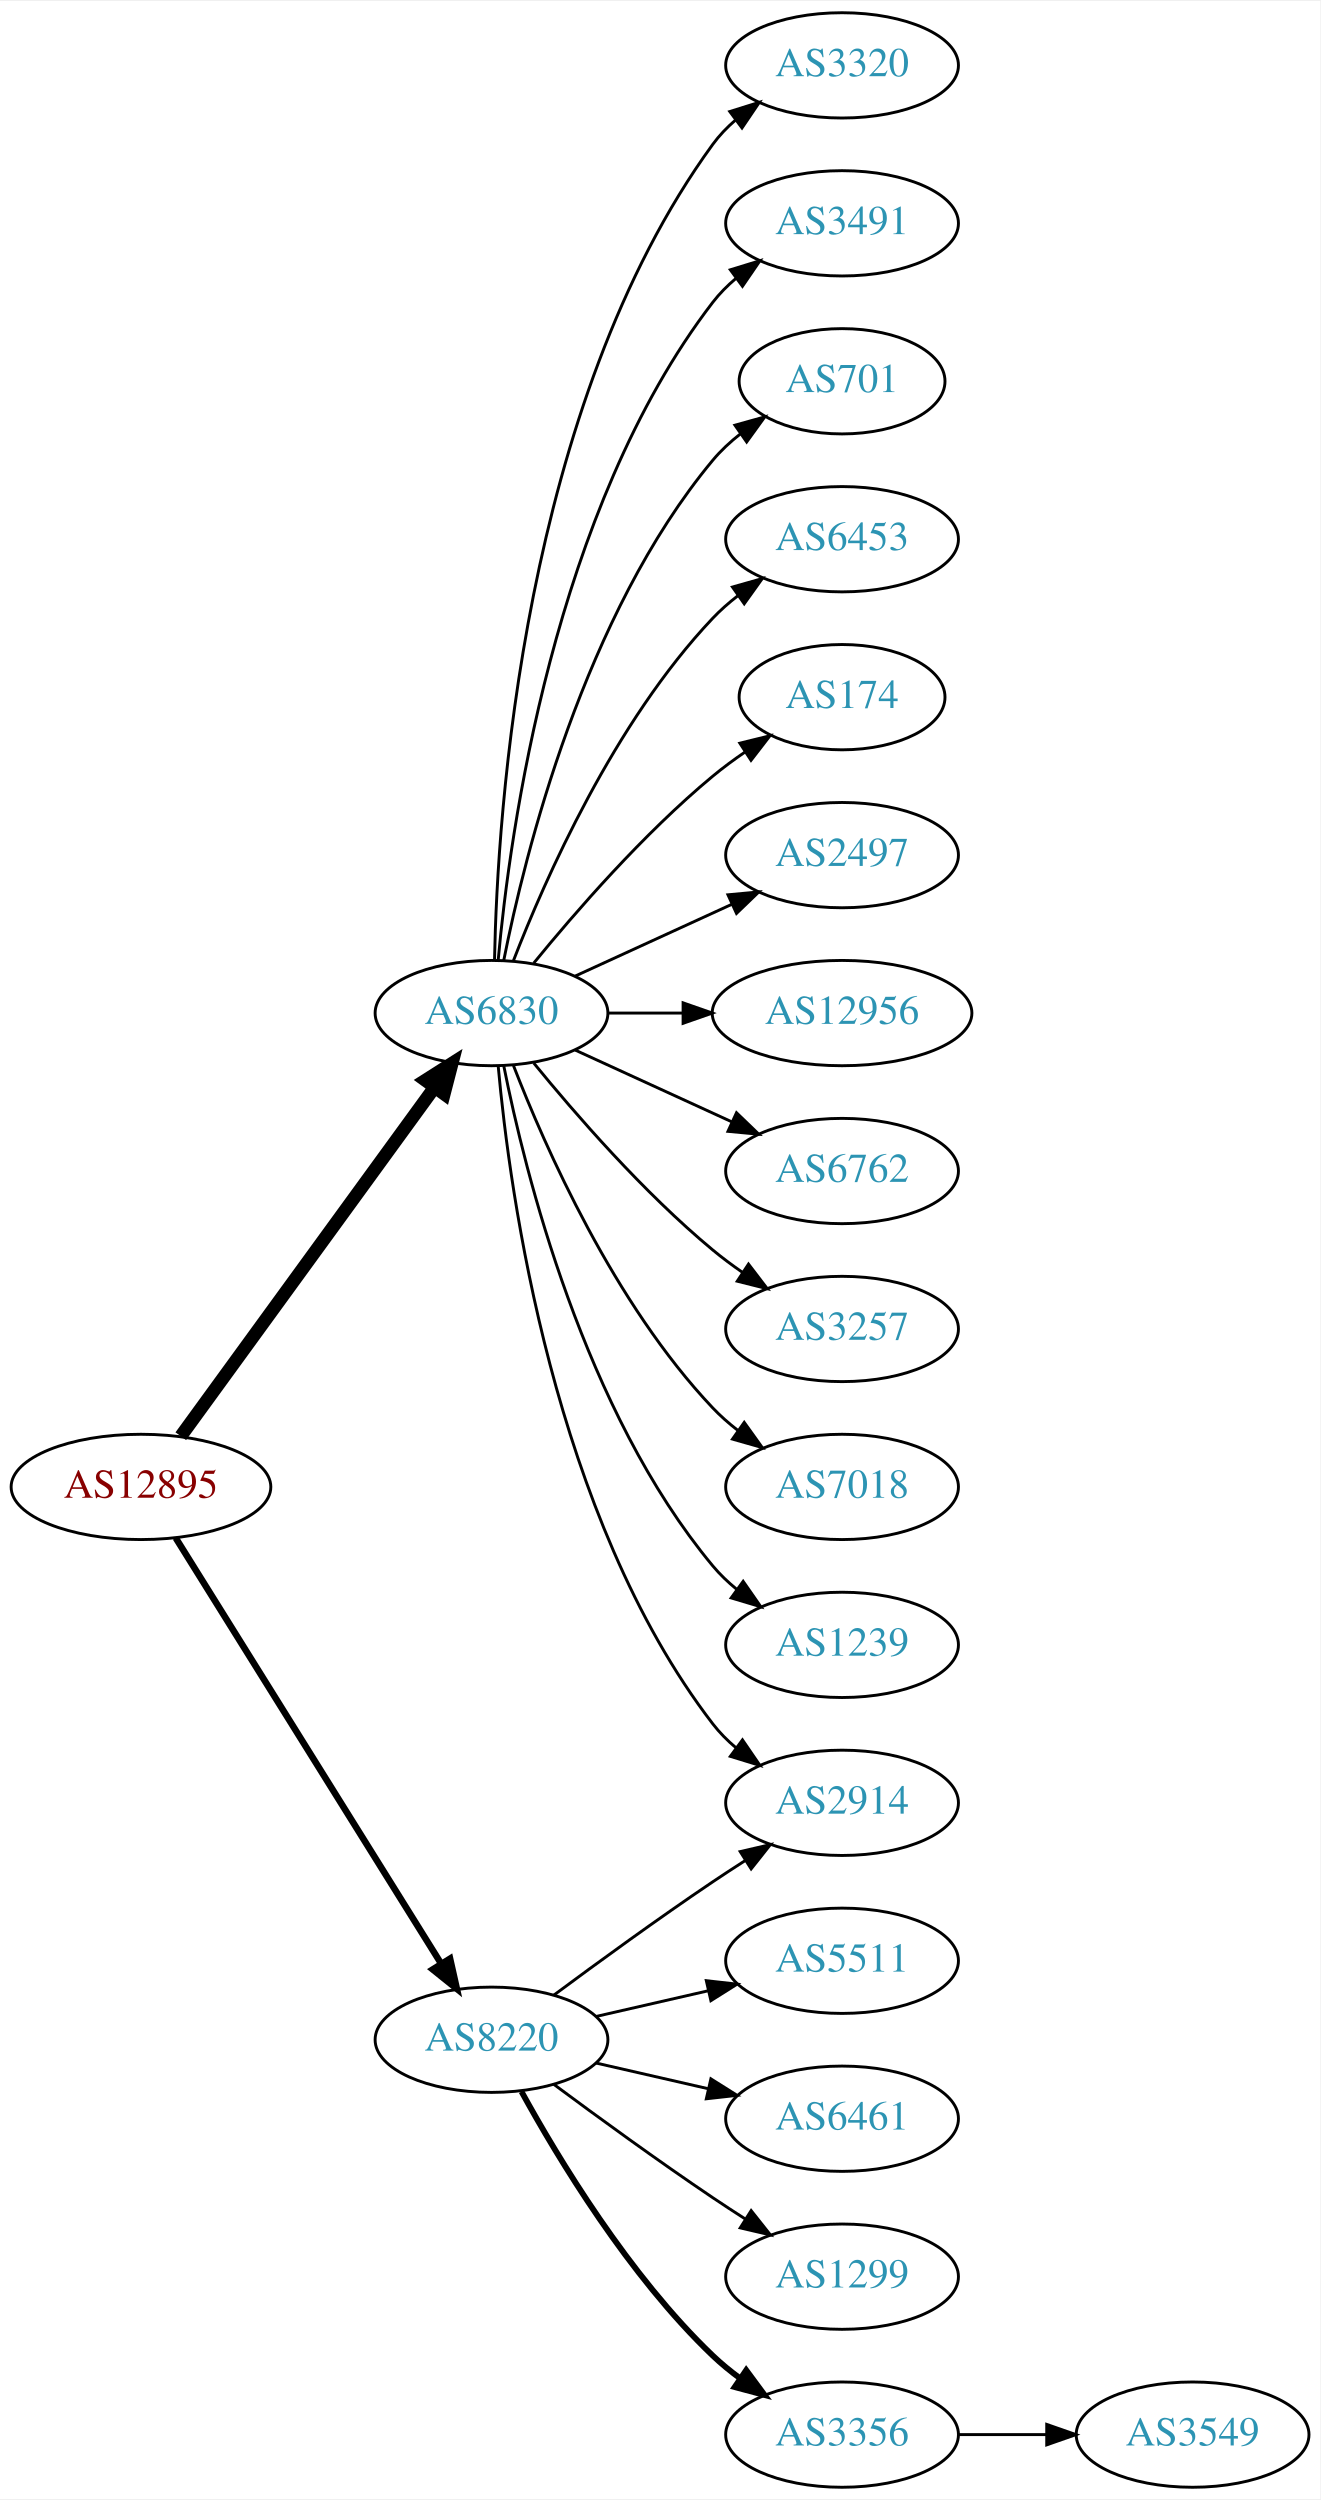
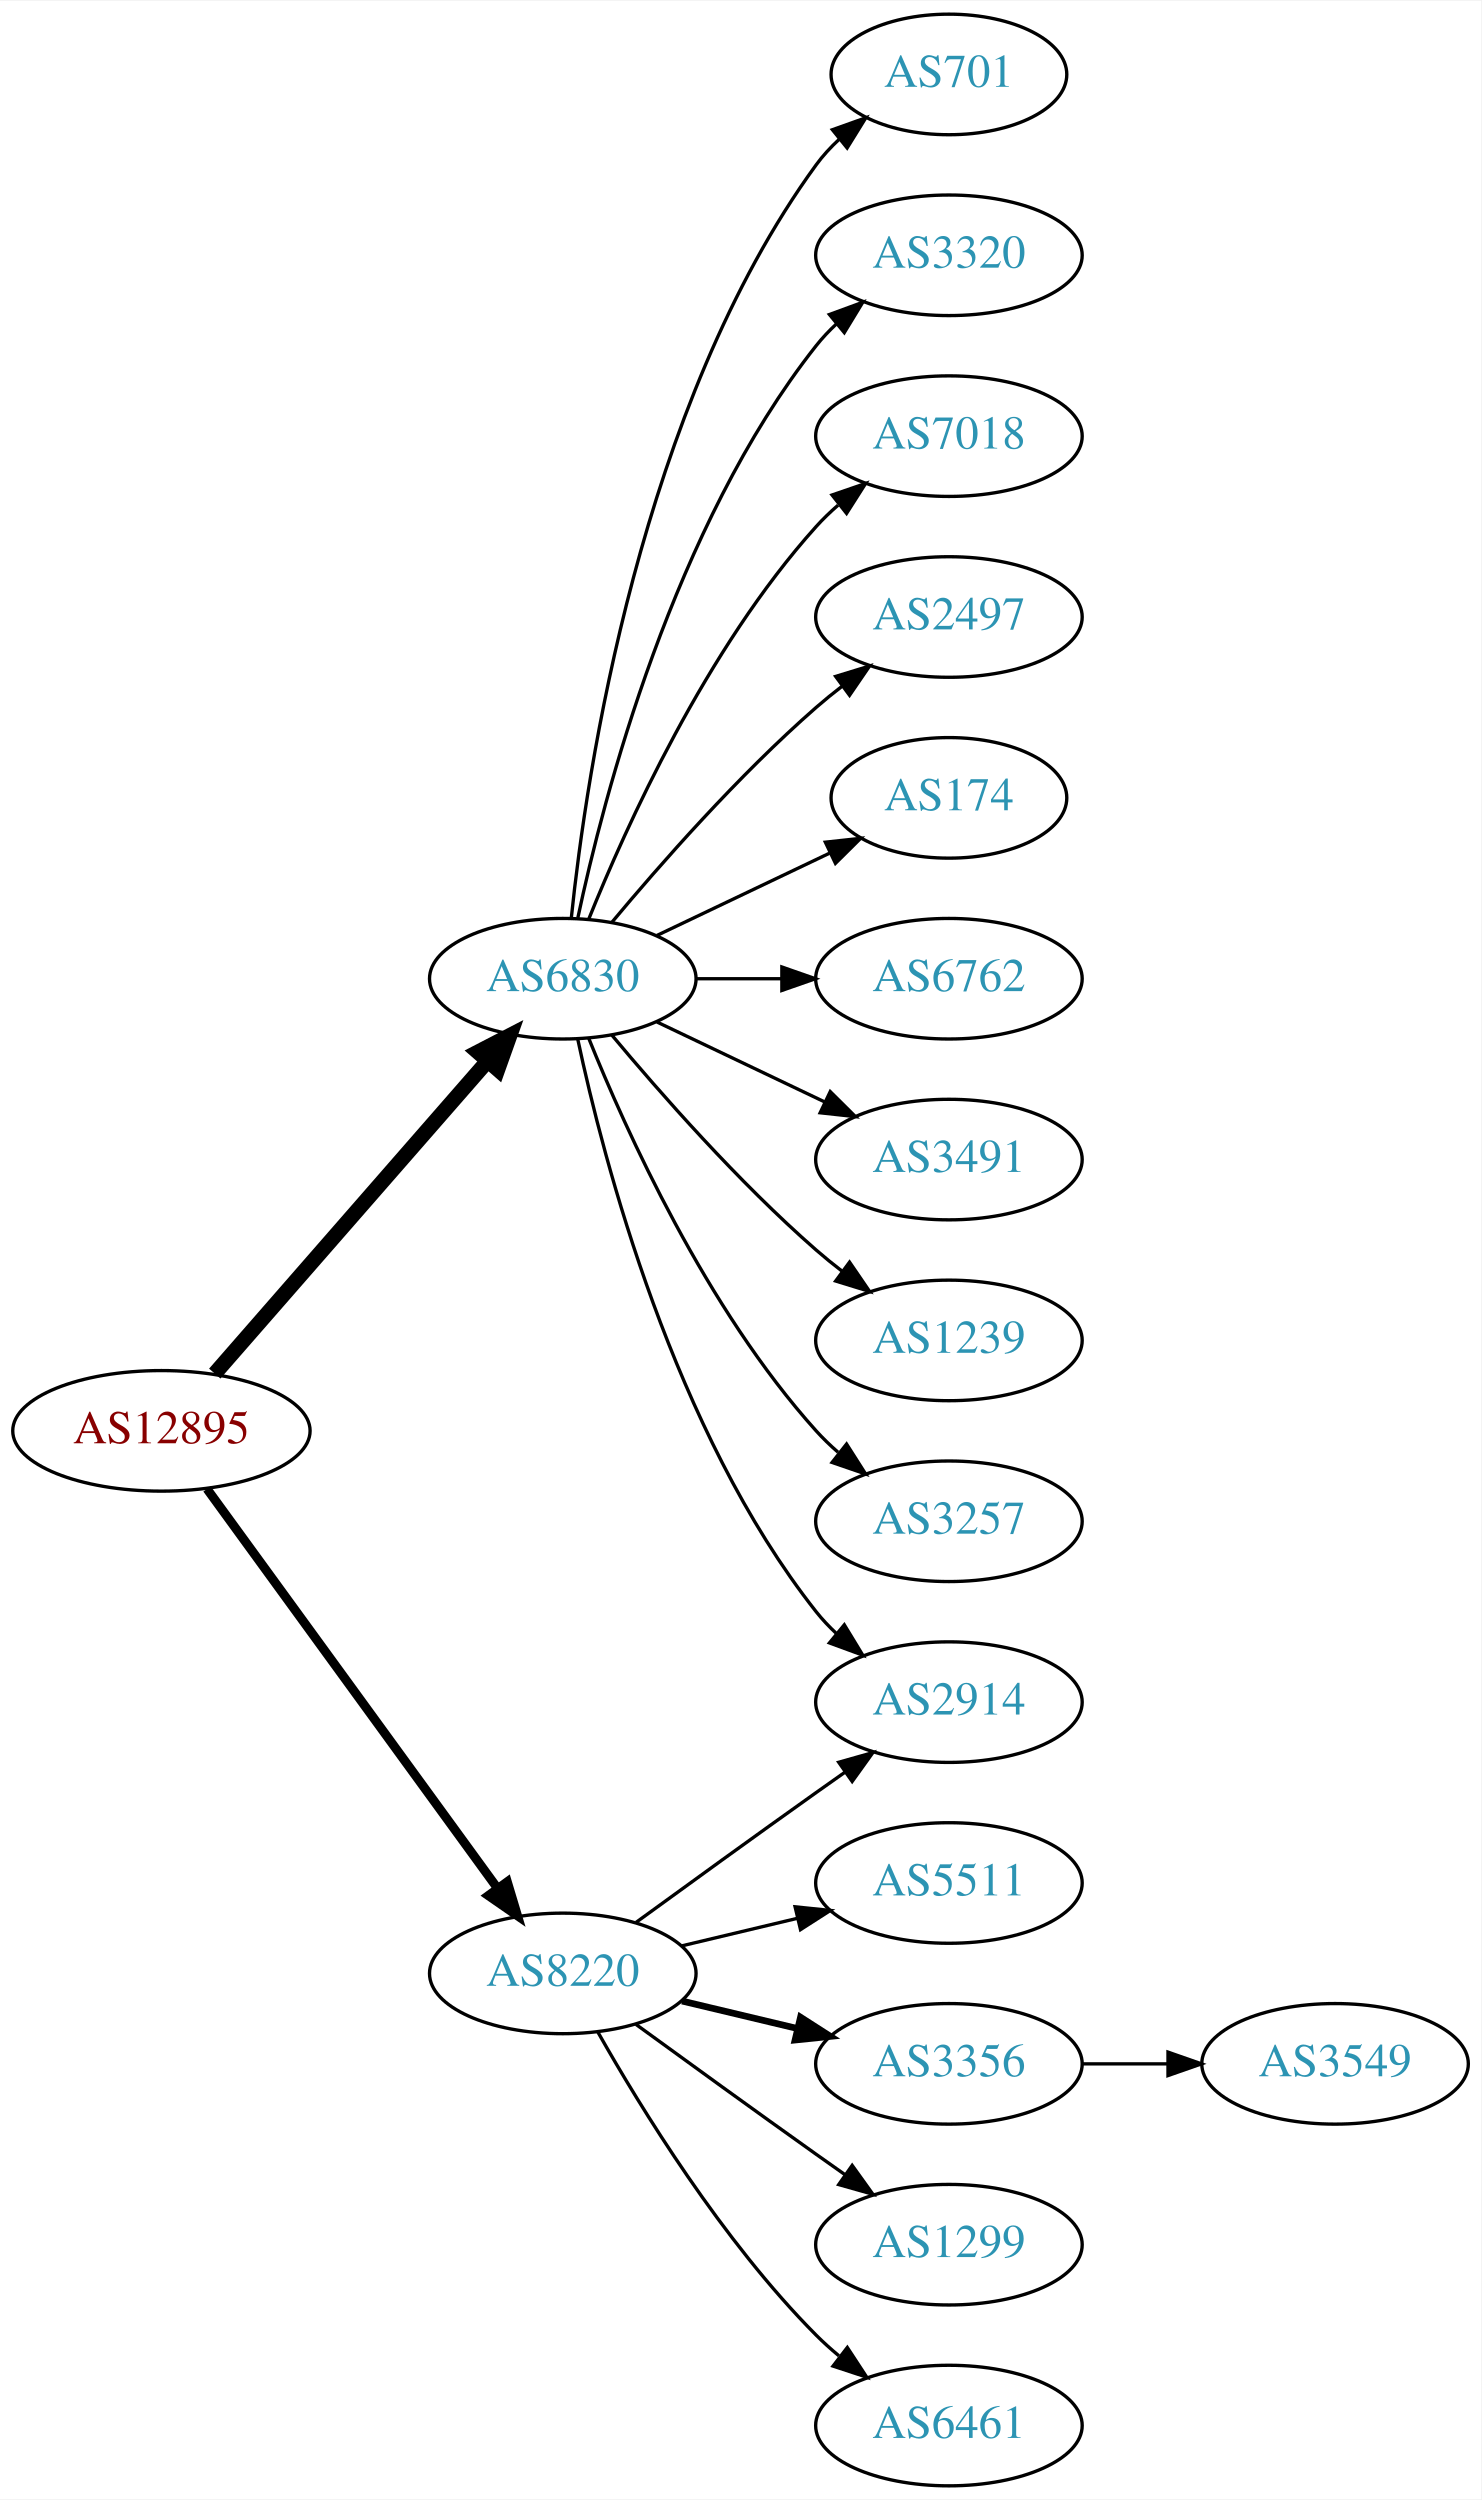
- <svg xmlns="http://www.w3.org/2000/svg" xmlns:xlink="http://www.w3.org/1999/xlink" width="451pt" height="854pt" viewBox="0.00 0.00 451.37 854.00">
-   <g id="graph0" class="graph" transform="scale(1 1) rotate(0) translate(4 850)">
-     <polygon fill="white" stroke="none" points="-4,4 -4,-850 447.37,-850 447.37,4 -4,4" />
+ <svg xmlns="http://www.w3.org/2000/svg" xmlns:xlink="http://www.w3.org/1999/xlink" width="442pt" height="746pt" viewBox="0.00 0.00 442.27 746.00">
+   <g id="graph0" class="graph" transform="scale(1 1) rotate(0) translate(4 742)">
+     <polygon fill="white" stroke="none" points="-4,4 -4,-742 438.271,-742 438.271,4 -4,4" />
    <g id="node1" class="node">
      <g id="a_node1">
        <a xlink:href="/asn/12895" xlink:title="AS12895 ~ Vienna, Austria [AT]">
-           <ellipse fill="#ffffff" stroke="black" cx="44.196" cy="-342" rx="44.393" ry="18" />
-           <text text-anchor="middle" x="44.196" y="-338.3" font-family="Times,serif" font-size="14.00" fill="#880000">AS12895</text>
+           <ellipse fill="#ffffff" stroke="black" cx="44.196" cy="-315" rx="44.393" ry="18" />
+           <text text-anchor="middle" x="44.196" y="-311.3" font-family="Times,serif" font-size="14.00" fill="#880000">AS12895</text>
        </a>
      </g>
    </g>
    <g id="node2" class="node">
      <g id="a_node2">
        <a xlink:href="/asn/6830" xlink:title="AS6830 ~ LGI-UPC [AT]">
-           <ellipse fill="#ffffff" stroke="black" cx="164.039" cy="-504" rx="39.794" ry="18" />
-           <text text-anchor="middle" x="164.039" y="-500.3" font-family="Times,serif" font-size="14.00" fill="#2c94b3">AS6830</text>
+           <ellipse fill="#ffffff" stroke="black" cx="164.039" cy="-450" rx="39.794" ry="18" />
+           <text text-anchor="middle" x="164.039" y="-446.3" font-family="Times,serif" font-size="14.00" fill="#2c94b3">AS6830</text>
        </a>
      </g>
    </g>
    <g id="edge1" class="edge">
-       <path fill="none" stroke="black" stroke-width="4.5" d="M57.807,-359.337C78.628,-387.96 120.29,-445.233 144.479,-478.486" />
-       <polygon fill="black" stroke="black" stroke-width="4.5" points="141.451,-481.017 150.518,-486.788 147.82,-476.385 141.451,-481.017" />
+       <path fill="none" stroke="black" stroke-width="4.5" d="M60.121,-332.098C80.663,-355.631 117.782,-398.155 141.379,-425.187" />
+       <polygon fill="black" stroke="black" stroke-width="4.5" points="138.692,-428.097 148.235,-433.041 144.625,-422.918 138.692,-428.097" />
    </g>
    <g id="node3" class="node">
      <g id="a_node3">
        <a xlink:href="/asn/8220" xlink:title="AS8220 ~ COLT [GB]">
          <ellipse fill="#ffffff" stroke="black" cx="164.039" cy="-153" rx="39.794" ry="18" />
          <text text-anchor="middle" x="164.039" y="-149.3" font-family="Times,serif" font-size="14.00" fill="#2c94b3">AS8220</text>
        </a>
      </g>
    </g>
    <g id="edge2" class="edge">
-       <path fill="none" stroke="black" stroke-width="2.25" d="M56.071,-324.558C76.855,-291.225 122.315,-218.314 146.744,-179.134" />
-       <polygon fill="black" stroke="black" stroke-width="2.25" points="149.869,-180.737 152.19,-170.4 143.929,-177.034 149.869,-180.737" />
+       <path fill="none" stroke="black" stroke-width="2.7" d="M57.807,-297.663C78.628,-269.04 120.29,-211.767 144.479,-178.514" />
+       <polygon fill="black" stroke="black" stroke-width="2.7" points="147.466,-180.358 150.518,-170.212 141.805,-176.24 147.466,-180.358" />
    </g>
    <g id="node4" class="node">
      <g id="a_node4">
-         <a xlink:href="/asn/3320" xlink:title="AS3320 ~ DTAG [DE]">
-           <ellipse fill="#ffffff" stroke="black" cx="283.881" cy="-828" rx="39.794" ry="18" />
-           <text text-anchor="middle" x="283.881" y="-824.3" font-family="Times,serif" font-size="14.00" fill="#2c94b3">AS3320</text>
+         <a xlink:href="/asn/701" xlink:title="AS701 ~ UUNET [US]">
+           <ellipse fill="#ffffff" stroke="black" cx="279.332" cy="-720" rx="35.194" ry="18" />
+           <text text-anchor="middle" x="279.332" y="-716.3" font-family="Times,serif" font-size="14.00" fill="#2c94b3">AS701</text>
        </a>
      </g>
    </g>
    <g id="edge3" class="edge">
-       <path fill="none" stroke="black" d="M165.071,-522.337C166.044,-572.079 174.763,-711.806 239.685,-801 241.897,-804.039 244.565,-806.813 247.477,-809.326" />
-       <polygon fill="black" stroke="black" points="245.495,-812.214 255.608,-815.373 249.672,-806.597 245.495,-812.214" />
+       <path fill="none" stroke="black" d="M166.595,-468.256C171.066,-511.303 187.199,-620.94 239.685,-693 241.661,-695.712 243.995,-698.249 246.522,-700.595" />
+       <polygon fill="black" stroke="black" points="244.539,-703.493 254.517,-707.055 248.938,-698.048 244.539,-703.493" />
    </g>
    <g id="node5" class="node">
      <g id="a_node5">
-         <a xlink:href="/asn/3491" xlink:title="AS3491 ~ PCCW Global, Inc. [US]">
-           <ellipse fill="#ffffff" stroke="black" cx="283.881" cy="-774" rx="39.794" ry="18" />
-           <text text-anchor="middle" x="283.881" y="-770.3" font-family="Times,serif" font-size="14.00" fill="#2c94b3">AS3491</text>
+         <a xlink:href="/asn/3320" xlink:title="AS3320 ~ DTAG [DE]">
+           <ellipse fill="#ffffff" stroke="black" cx="279.332" cy="-666" rx="39.794" ry="18" />
+           <text text-anchor="middle" x="279.332" y="-662.3" font-family="Times,serif" font-size="14.00" fill="#2c94b3">AS3320</text>
        </a>
      </g>
    </g>
    <g id="edge4" class="edge">
-       <path fill="none" stroke="black" d="M166.323,-522.117C170.221,-565.332 185.238,-676.131 239.685,-747 241.975,-749.981 244.695,-752.716 247.639,-755.205" />
-       <polygon fill="black" stroke="black" points="245.686,-758.113 255.816,-761.218 249.833,-752.473 245.686,-758.113" />
+       <path fill="none" stroke="black" d="M168.529,-468.16C176.16,-504.03 197.152,-585.155 239.685,-639 241.493,-641.288 243.545,-643.462 245.74,-645.51" />
+       <polygon fill="black" stroke="black" points="243.651,-648.323 253.6,-651.966 248.094,-642.914 243.651,-648.323" />
    </g>
    <g id="node6" class="node">
      <g id="a_node6">
-         <a xlink:href="/asn/701" xlink:title="AS701 ~ UUNET [US]">
-           <ellipse fill="#ffffff" stroke="black" cx="283.881" cy="-720" rx="35.194" ry="18" />
-           <text text-anchor="middle" x="283.881" y="-716.3" font-family="Times,serif" font-size="14.00" fill="#2c94b3">AS701</text>
+         <a xlink:href="/asn/7018" xlink:title="AS7018 ~ AT&amp;T Services, Inc. [US]">
+           <ellipse fill="#ffffff" stroke="black" cx="279.332" cy="-612" rx="39.794" ry="18" />
+           <text text-anchor="middle" x="279.332" y="-608.3" font-family="Times,serif" font-size="14.00" fill="#2c94b3">AS7018</text>
        </a>
      </g>
    </g>
    <g id="edge5" class="edge">
-       <path fill="none" stroke="black" d="M168.237,-522.073C175.401,-558.141 195.675,-640.125 239.685,-693 242.422,-696.288 245.667,-699.298 249.13,-702.017" />
-       <polygon fill="black" stroke="black" points="247.265,-704.983 257.471,-707.827 251.267,-699.239 247.265,-704.983" />
+       <path fill="none" stroke="black" d="M171.786,-467.787C182.837,-495.243 206.891,-548.578 239.685,-585 241.688,-587.224 243.906,-589.363 246.239,-591.397" />
+       <polygon fill="black" stroke="black" points="244.437,-594.433 254.458,-597.873 248.769,-588.935 244.437,-594.433" />
    </g>
    <g id="node7" class="node">
      <g id="a_node7">
-         <a xlink:href="/asn/6453" xlink:title="AS6453 ~ TATA COMMUNICATIONS (AMERICA) INC [US]">
-           <ellipse fill="#ffffff" stroke="black" cx="283.881" cy="-666" rx="39.794" ry="18" />
-           <text text-anchor="middle" x="283.881" y="-662.3" font-family="Times,serif" font-size="14.00" fill="#2c94b3">AS6453</text>
+         <a xlink:href="/asn/2497" xlink:title="AS2497 ~ Internet Initiative Japan Inc. [JP]">
+           <ellipse fill="#ffffff" stroke="black" cx="279.332" cy="-558" rx="39.794" ry="18" />
+           <text text-anchor="middle" x="279.332" y="-554.3" font-family="Times,serif" font-size="14.00" fill="#2c94b3">AS2497</text>
        </a>
      </g>
    </g>
    <g id="edge6" class="edge">
-       <path fill="none" stroke="black" d="M171.562,-521.994C182.312,-549.728 205.969,-603.429 239.685,-639 242.271,-641.728 245.188,-644.294 248.257,-646.677" />
-       <polygon fill="black" stroke="black" points="246.411,-649.658 256.605,-652.543 250.435,-643.93 246.411,-649.658" />
+       <path fill="none" stroke="black" d="M178.669,-466.817C192.951,-483.929 216.498,-510.745 239.685,-531 242.151,-533.154 244.789,-535.294 247.487,-537.372" />
+       <polygon fill="black" stroke="black" points="245.512,-540.264 255.641,-543.37 249.66,-534.625 245.512,-540.264" />
    </g>
    <g id="node8" class="node">
      <g id="a_node8">
        <a xlink:href="/asn/174" xlink:title="AS174 ~ Cogent Communications [US]">
-           <ellipse fill="#ffffff" stroke="black" cx="283.881" cy="-612" rx="35.194" ry="18" />
-           <text text-anchor="middle" x="283.881" y="-608.3" font-family="Times,serif" font-size="14.00" fill="#2c94b3">AS174</text>
+           <ellipse fill="#ffffff" stroke="black" cx="279.332" cy="-504" rx="35.194" ry="18" />
+           <text text-anchor="middle" x="279.332" y="-500.3" font-family="Times,serif" font-size="14.00" fill="#2c94b3">AS174</text>
        </a>
      </g>
    </g>
    <g id="edge7" class="edge">
-       <path fill="none" stroke="black" d="M178.458,-521.065C192.572,-538.375 215.987,-565.345 239.685,-585 243.148,-587.872 246.941,-590.669 250.795,-593.308" />
-       <polygon fill="black" stroke="black" points="248.938,-596.275 259.228,-598.797 252.757,-590.408 248.938,-596.275" />
+       <path fill="none" stroke="black" d="M192.175,-462.934C207.607,-470.29 227.092,-479.577 243.628,-487.459" />
+       <polygon fill="black" stroke="black" points="242.436,-490.768 252.969,-491.911 245.448,-484.449 242.436,-490.768" />
    </g>
    <g id="node9" class="node">
      <g id="a_node9">
-         <a xlink:href="/asn/2497" xlink:title="AS2497 ~ Internet Initiative Japan Inc. [JP]">
-           <ellipse fill="#ffffff" stroke="black" cx="283.881" cy="-558" rx="39.794" ry="18" />
-           <text text-anchor="middle" x="283.881" y="-554.3" font-family="Times,serif" font-size="14.00" fill="#2c94b3">AS2497</text>
+         <a xlink:href="/asn/6762" xlink:title="AS6762 ~ TELECOM ITALIA SPARKLE S.p.A. [IT]">
+           <ellipse fill="#ffffff" stroke="black" cx="279.332" cy="-450" rx="39.794" ry="18" />
+           <text text-anchor="middle" x="279.332" y="-446.3" font-family="Times,serif" font-size="14.00" fill="#2c94b3">AS6762</text>
        </a>
      </g>
    </g>
    <g id="edge8" class="edge">
-       <path fill="none" stroke="black" d="M192.667,-516.661C208.624,-523.973 228.895,-533.261 246.178,-541.181" />
-       <polygon fill="black" stroke="black" points="244.876,-544.435 255.425,-545.419 247.793,-538.071 244.876,-544.435" />
+       <path fill="none" stroke="black" d="M203.711,-450C211.914,-450 220.678,-450 229.21,-450" />
+       <polygon fill="black" stroke="black" points="229.449,-453.5 239.449,-450 229.449,-446.5 229.449,-453.5" />
    </g>
    <g id="node10" class="node">
      <g id="a_node10">
-         <a xlink:href="/asn/12956" xlink:title="AS12956 ~ TELXIUS [ES]">
-           <ellipse fill="#ffffff" stroke="black" cx="283.881" cy="-504" rx="44.393" ry="18" />
-           <text text-anchor="middle" x="283.881" y="-500.3" font-family="Times,serif" font-size="14.00" fill="#2c94b3">AS12956</text>
+         <a xlink:href="/asn/2914" xlink:title="AS2914 ~ NTT America, Inc. [US]">
+           <ellipse fill="#ffffff" stroke="black" cx="279.332" cy="-234" rx="39.794" ry="18" />
+           <text text-anchor="middle" x="279.332" y="-230.3" font-family="Times,serif" font-size="14.00" fill="#2c94b3">AS2914</text>
        </a>
      </g>
    </g>
    <g id="edge9" class="edge">
-       <path fill="none" stroke="black" d="M203.951,-504C212.054,-504 220.729,-504 229.255,-504" />
-       <polygon fill="black" stroke="black" points="229.533,-507.5 239.533,-504 229.533,-500.5 229.533,-507.5" />
+       <path fill="none" stroke="black" d="M168.529,-431.84C176.16,-395.97 197.152,-314.845 239.685,-261 241.493,-258.712 243.545,-256.538 245.74,-254.49" />
+       <polygon fill="black" stroke="black" points="248.094,-257.086 253.6,-248.034 243.651,-251.677 248.094,-257.086" />
    </g>
    <g id="node11" class="node">
      <g id="a_node11">
-         <a xlink:href="/asn/6762" xlink:title="AS6762 ~ TELECOM ITALIA SPARKLE S.p.A. [IT]">
-           <ellipse fill="#ffffff" stroke="black" cx="283.881" cy="-450" rx="39.794" ry="18" />
-           <text text-anchor="middle" x="283.881" y="-446.3" font-family="Times,serif" font-size="14.00" fill="#2c94b3">AS6762</text>
+         <a xlink:href="/asn/3491" xlink:title="AS3491 ~ PCCW Global, Inc. [US]">
+           <ellipse fill="#ffffff" stroke="black" cx="279.332" cy="-396" rx="39.794" ry="18" />
+           <text text-anchor="middle" x="279.332" y="-392.3" font-family="Times,serif" font-size="14.00" fill="#2c94b3">AS3491</text>
        </a>
      </g>
    </g>
    <g id="edge10" class="edge">
-       <path fill="none" stroke="black" d="M192.667,-491.339C208.624,-484.027 228.895,-474.739 246.178,-466.819" />
-       <polygon fill="black" stroke="black" points="247.793,-469.929 255.425,-462.581 244.876,-463.565 247.793,-469.929" />
+       <path fill="none" stroke="black" d="M192.175,-437.066C207.169,-429.919 225.99,-420.948 242.213,-413.215" />
+       <polygon fill="black" stroke="black" points="243.895,-416.291 251.417,-408.829 240.884,-409.972 243.895,-416.291" />
    </g>
    <g id="node12" class="node">
      <g id="a_node12">
-         <a xlink:href="/asn/2914" xlink:title="AS2914 ~ NTT America, Inc. [US]">
-           <ellipse fill="#ffffff" stroke="black" cx="283.881" cy="-234" rx="39.794" ry="18" />
-           <text text-anchor="middle" x="283.881" y="-230.3" font-family="Times,serif" font-size="14.00" fill="#2c94b3">AS2914</text>
+         <a xlink:href="/asn/1239" xlink:title="AS1239 ~ Sprint [US]">
+           <ellipse fill="#ffffff" stroke="black" cx="279.332" cy="-342" rx="39.794" ry="18" />
+           <text text-anchor="middle" x="279.332" y="-338.3" font-family="Times,serif" font-size="14.00" fill="#2c94b3">AS1239</text>
        </a>
      </g>
    </g>
    <g id="edge11" class="edge">
-       <path fill="none" stroke="black" d="M166.323,-485.883C170.221,-442.668 185.238,-331.869 239.685,-261 241.975,-258.019 244.695,-255.284 247.639,-252.795" />
-       <polygon fill="black" stroke="black" points="249.833,-255.527 255.816,-246.782 245.686,-249.887 249.833,-255.527" />
+       <path fill="none" stroke="black" d="M178.669,-433.183C192.951,-416.071 216.498,-389.255 239.685,-369 242.151,-366.846 244.789,-364.706 247.487,-362.628" />
+       <polygon fill="black" stroke="black" points="249.66,-365.375 255.641,-356.63 245.512,-359.736 249.66,-365.375" />
    </g>
    <g id="node13" class="node">
      <g id="a_node13">
        <a xlink:href="/asn/3257" xlink:title="AS3257 ~ GTT [DE]">
-           <ellipse fill="#ffffff" stroke="black" cx="283.881" cy="-396" rx="39.794" ry="18" />
-           <text text-anchor="middle" x="283.881" y="-392.3" font-family="Times,serif" font-size="14.00" fill="#2c94b3">AS3257</text>
+           <ellipse fill="#ffffff" stroke="black" cx="279.332" cy="-288" rx="39.794" ry="18" />
+           <text text-anchor="middle" x="279.332" y="-284.3" font-family="Times,serif" font-size="14.00" fill="#2c94b3">AS3257</text>
        </a>
      </g>
    </g>
    <g id="edge12" class="edge">
-       <path fill="none" stroke="black" d="M178.458,-486.935C192.572,-469.625 215.987,-442.655 239.685,-423 242.901,-420.332 246.402,-417.73 249.972,-415.259" />
-       <polygon fill="black" stroke="black" points="251.896,-418.183 258.329,-409.764 248.05,-412.334 251.896,-418.183" />
+       <path fill="none" stroke="black" d="M171.786,-432.213C182.837,-404.757 206.891,-351.422 239.685,-315 241.688,-312.776 243.906,-310.637 246.239,-308.603" />
+       <polygon fill="black" stroke="black" points="248.769,-311.065 254.458,-302.127 244.437,-305.567 248.769,-311.065" />
+     </g>
+     <g id="edge13" class="edge">
+       <path fill="none" stroke="black" d="M185.887,-168.222C200.821,-179.091 221.435,-194.025 239.685,-207 242.506,-209.005 245.449,-211.085 248.397,-213.159" />
+       <polygon fill="black" stroke="black" points="246.424,-216.05 256.621,-218.926 250.443,-210.319 246.424,-216.05" />
    </g>
    <g id="node14" class="node">
      <g id="a_node14">
-         <a xlink:href="/asn/7018" xlink:title="AS7018 ~ AT&amp;T Services, Inc. [US]">
-           <ellipse fill="#ffffff" stroke="black" cx="283.881" cy="-342" rx="39.794" ry="18" />
-           <text text-anchor="middle" x="283.881" y="-338.3" font-family="Times,serif" font-size="14.00" fill="#2c94b3">AS7018</text>
-         </a>
-       </g>
-     </g>
-     <g id="edge13" class="edge">
-       <path fill="none" stroke="black" d="M171.562,-486.006C182.312,-458.272 205.969,-404.571 239.685,-369 242.271,-366.272 245.188,-363.706 248.257,-361.323" />
-       <polygon fill="black" stroke="black" points="250.435,-364.07 256.605,-355.457 246.411,-358.342 250.435,-364.07" />
+         <a xlink:href="/asn/5511" xlink:title="AS5511 ~ Orange S.A. [FR]">
+           <ellipse fill="#ffffff" stroke="black" cx="279.332" cy="-180" rx="39.794" ry="18" />
+           <text text-anchor="middle" x="279.332" y="-176.3" font-family="Times,serif" font-size="14.00" fill="#2c94b3">AS5511</text>
+         </a>
+       </g>
+     </g>
+     <g id="edge14" class="edge">
+       <path fill="none" stroke="black" d="M199.646,-161.248C210.517,-163.838 222.671,-166.735 234.114,-169.462" />
+       <polygon fill="black" stroke="black" points="233.397,-172.889 243.936,-171.803 235.02,-166.08 233.397,-172.889" />
    </g>
    <g id="node15" class="node">
      <g id="a_node15">
-         <a xlink:href="/asn/1239" xlink:title="AS1239 ~ Sprint [US]">
-           <ellipse fill="#ffffff" stroke="black" cx="283.881" cy="-288" rx="39.794" ry="18" />
-           <text text-anchor="middle" x="283.881" y="-284.3" font-family="Times,serif" font-size="14.00" fill="#2c94b3">AS1239</text>
-         </a>
-       </g>
-     </g>
-     <g id="edge14" class="edge">
-       <path fill="none" stroke="black" d="M168.237,-485.927C175.401,-449.859 195.675,-367.875 239.685,-315 242.09,-312.111 244.886,-309.437 247.879,-306.987" />
-       <polygon fill="black" stroke="black" points="250.069,-309.723 256.122,-301.027 245.967,-304.05 250.069,-309.723" />
-     </g>
-     <g id="edge19" class="edge">
-       <path fill="none" stroke="black" d="M185.369,-168.277C200.231,-179.304 220.976,-194.407 239.685,-207 243.234,-209.389 246.984,-211.839 250.733,-214.242" />
-       <polygon fill="black" stroke="black" points="249.059,-217.325 259.381,-219.712 252.801,-211.409 249.059,-217.325" />
+         <a xlink:href="/asn/3356" xlink:title="AS3356 ~ Level 3 Parent, LLC [US]">
+           <ellipse fill="#ffffff" stroke="black" cx="279.332" cy="-126" rx="39.794" ry="18" />
+           <text text-anchor="middle" x="279.332" y="-122.3" font-family="Times,serif" font-size="14.00" fill="#2c94b3">AS3356</text>
+         </a>
+       </g>
+     </g>
+     <g id="edge15" class="edge">
+       <path fill="none" stroke="black" stroke-width="2" d="M199.646,-144.752C210.517,-142.162 222.671,-139.265 234.114,-136.538" />
+       <polygon fill="black" stroke="black" stroke-width="2" points="235.02,-139.92 243.936,-134.197 233.397,-133.111 235.02,-139.92" />
    </g>
    <g id="node16" class="node">
      <g id="a_node16">
-         <a xlink:href="/asn/5511" xlink:title="AS5511 ~ Orange S.A. [FR]">
-           <ellipse fill="#ffffff" stroke="black" cx="283.881" cy="-180" rx="39.794" ry="18" />
-           <text text-anchor="middle" x="283.881" y="-176.3" font-family="Times,serif" font-size="14.00" fill="#2c94b3">AS5511</text>
-         </a>
-       </g>
-     </g>
-     <g id="edge15" class="edge">
-       <path fill="none" stroke="black" d="M199.758,-160.955C211.758,-163.704 225.379,-166.825 238.071,-169.733" />
-       <polygon fill="black" stroke="black" points="237.474,-173.187 248.003,-172.009 239.037,-166.364 237.474,-173.187" />
+         <a xlink:href="/asn/1299" xlink:title="AS1299 ~ Telia Carrier [EU]">
+           <ellipse fill="#ffffff" stroke="black" cx="279.332" cy="-72" rx="39.794" ry="18" />
+           <text text-anchor="middle" x="279.332" y="-68.3" font-family="Times,serif" font-size="14.00" fill="#2c94b3">AS1299</text>
+         </a>
+       </g>
+     </g>
+     <g id="edge16" class="edge">
+       <path fill="none" stroke="black" d="M185.887,-137.778C200.821,-126.909 221.435,-111.975 239.685,-99 242.506,-96.995 245.449,-94.915 248.397,-92.841" />
+       <polygon fill="black" stroke="black" points="250.443,-95.681 256.621,-87.074 246.424,-89.95 250.443,-95.681" />
    </g>
    <g id="node17" class="node">
      <g id="a_node17">
        <a xlink:href="/asn/6461" xlink:title="AS6461 ~ Zayo Bandwidth [US]">
-           <ellipse fill="#ffffff" stroke="black" cx="283.881" cy="-126" rx="39.794" ry="18" />
-           <text text-anchor="middle" x="283.881" y="-122.3" font-family="Times,serif" font-size="14.00" fill="#2c94b3">AS6461</text>
-         </a>
-       </g>
-     </g>
-     <g id="edge16" class="edge">
-       <path fill="none" stroke="black" d="M199.758,-145.045C211.758,-142.296 225.379,-139.175 238.071,-136.267" />
-       <polygon fill="black" stroke="black" points="239.037,-139.636 248.003,-133.991 237.474,-132.813 239.037,-139.636" />
+           <ellipse fill="#ffffff" stroke="black" cx="279.332" cy="-18" rx="39.794" ry="18" />
+           <text text-anchor="middle" x="279.332" y="-14.3" font-family="Times,serif" font-size="14.00" fill="#2c94b3">AS6461</text>
+         </a>
+       </g>
+     </g>
+     <g id="edge17" class="edge">
+       <path fill="none" stroke="black" d="M174.498,-135.51C187.28,-112.904 211.712,-73.114 239.685,-45 241.796,-42.879 244.092,-40.812 246.477,-38.829" />
+       <polygon fill="black" stroke="black" points="248.993,-41.31 254.793,-32.444 244.73,-35.758 248.993,-41.31" />
    </g>
    <g id="node18" class="node">
      <g id="a_node18">
-         <a xlink:href="/asn/1299" xlink:title="AS1299 ~ Telia Carrier [EU]">
-           <ellipse fill="#ffffff" stroke="black" cx="283.881" cy="-72" rx="39.794" ry="18" />
-           <text text-anchor="middle" x="283.881" y="-68.3" font-family="Times,serif" font-size="14.00" fill="#2c94b3">AS1299</text>
-         </a>
-       </g>
-     </g>
-     <g id="edge17" class="edge">
-       <path fill="none" stroke="black" d="M185.369,-137.723C200.231,-126.696 220.976,-111.593 239.685,-99 243.234,-96.611 246.984,-94.161 250.733,-91.758" />
-       <polygon fill="black" stroke="black" points="252.801,-94.591 259.381,-86.288 249.059,-88.675 252.801,-94.591" />
-     </g>
-     <g id="node19" class="node">
-       <g id="a_node19">
-         <a xlink:href="/asn/3356" xlink:title="AS3356 ~ Level 3 Parent, LLC [US]">
-           <ellipse fill="#ffffff" stroke="black" cx="283.881" cy="-18" rx="39.794" ry="18" />
-           <text text-anchor="middle" x="283.881" y="-14.3" font-family="Times,serif" font-size="14.00" fill="#2c94b3">AS3356</text>
+         <a xlink:href="/asn/3549" xlink:title="AS3549 ~ Level 3 Parent, LLC [US]">
+           <ellipse fill="#ffffff" stroke="black" cx="394.625" cy="-126" rx="39.794" ry="18" />
+           <text text-anchor="middle" x="394.625" y="-122.3" font-family="Times,serif" font-size="14.00" fill="#2c94b3">AS3549</text>
        </a>
      </g>
    </g>
    <g id="edge18" class="edge">
-       <path fill="none" stroke="black" stroke-width="2" d="M174.28,-135.287C186.825,-112.439 211.002,-72.389 239.685,-45 242.553,-42.261 245.742,-39.653 249.051,-37.215" />
-       <polygon fill="black" stroke="black" stroke-width="2" points="251.114,-40.044 257.411,-31.523 247.175,-34.258 251.114,-40.044" />
-     </g>
-     <g id="node20" class="node">
-       <g id="a_node20">
-         <a xlink:href="/asn/3549" xlink:title="AS3549 ~ Level 3 Parent, LLC [US]">
-           <ellipse fill="#ffffff" stroke="black" cx="403.724" cy="-18" rx="39.794" ry="18" />
-           <text text-anchor="middle" x="403.724" y="-14.3" font-family="Times,serif" font-size="14.00" fill="#2c94b3">AS3549</text>
-         </a>
-       </g>
-     </g>
-     <g id="edge20" class="edge">
-       <path fill="none" stroke="black" d="M323.794,-18C333.347,-18 343.697,-18 353.659,-18" />
-       <polygon fill="black" stroke="black" points="353.852,-21.5 363.852,-18 353.852,-14.5 353.852,-21.5" />
+       <path fill="none" stroke="black" d="M319.004,-126C327.207,-126 335.971,-126 344.503,-126" />
+       <polygon fill="black" stroke="black" points="344.742,-129.5 354.742,-126 344.742,-122.5 344.742,-129.5" />
    </g>
  </g>
</svg>
